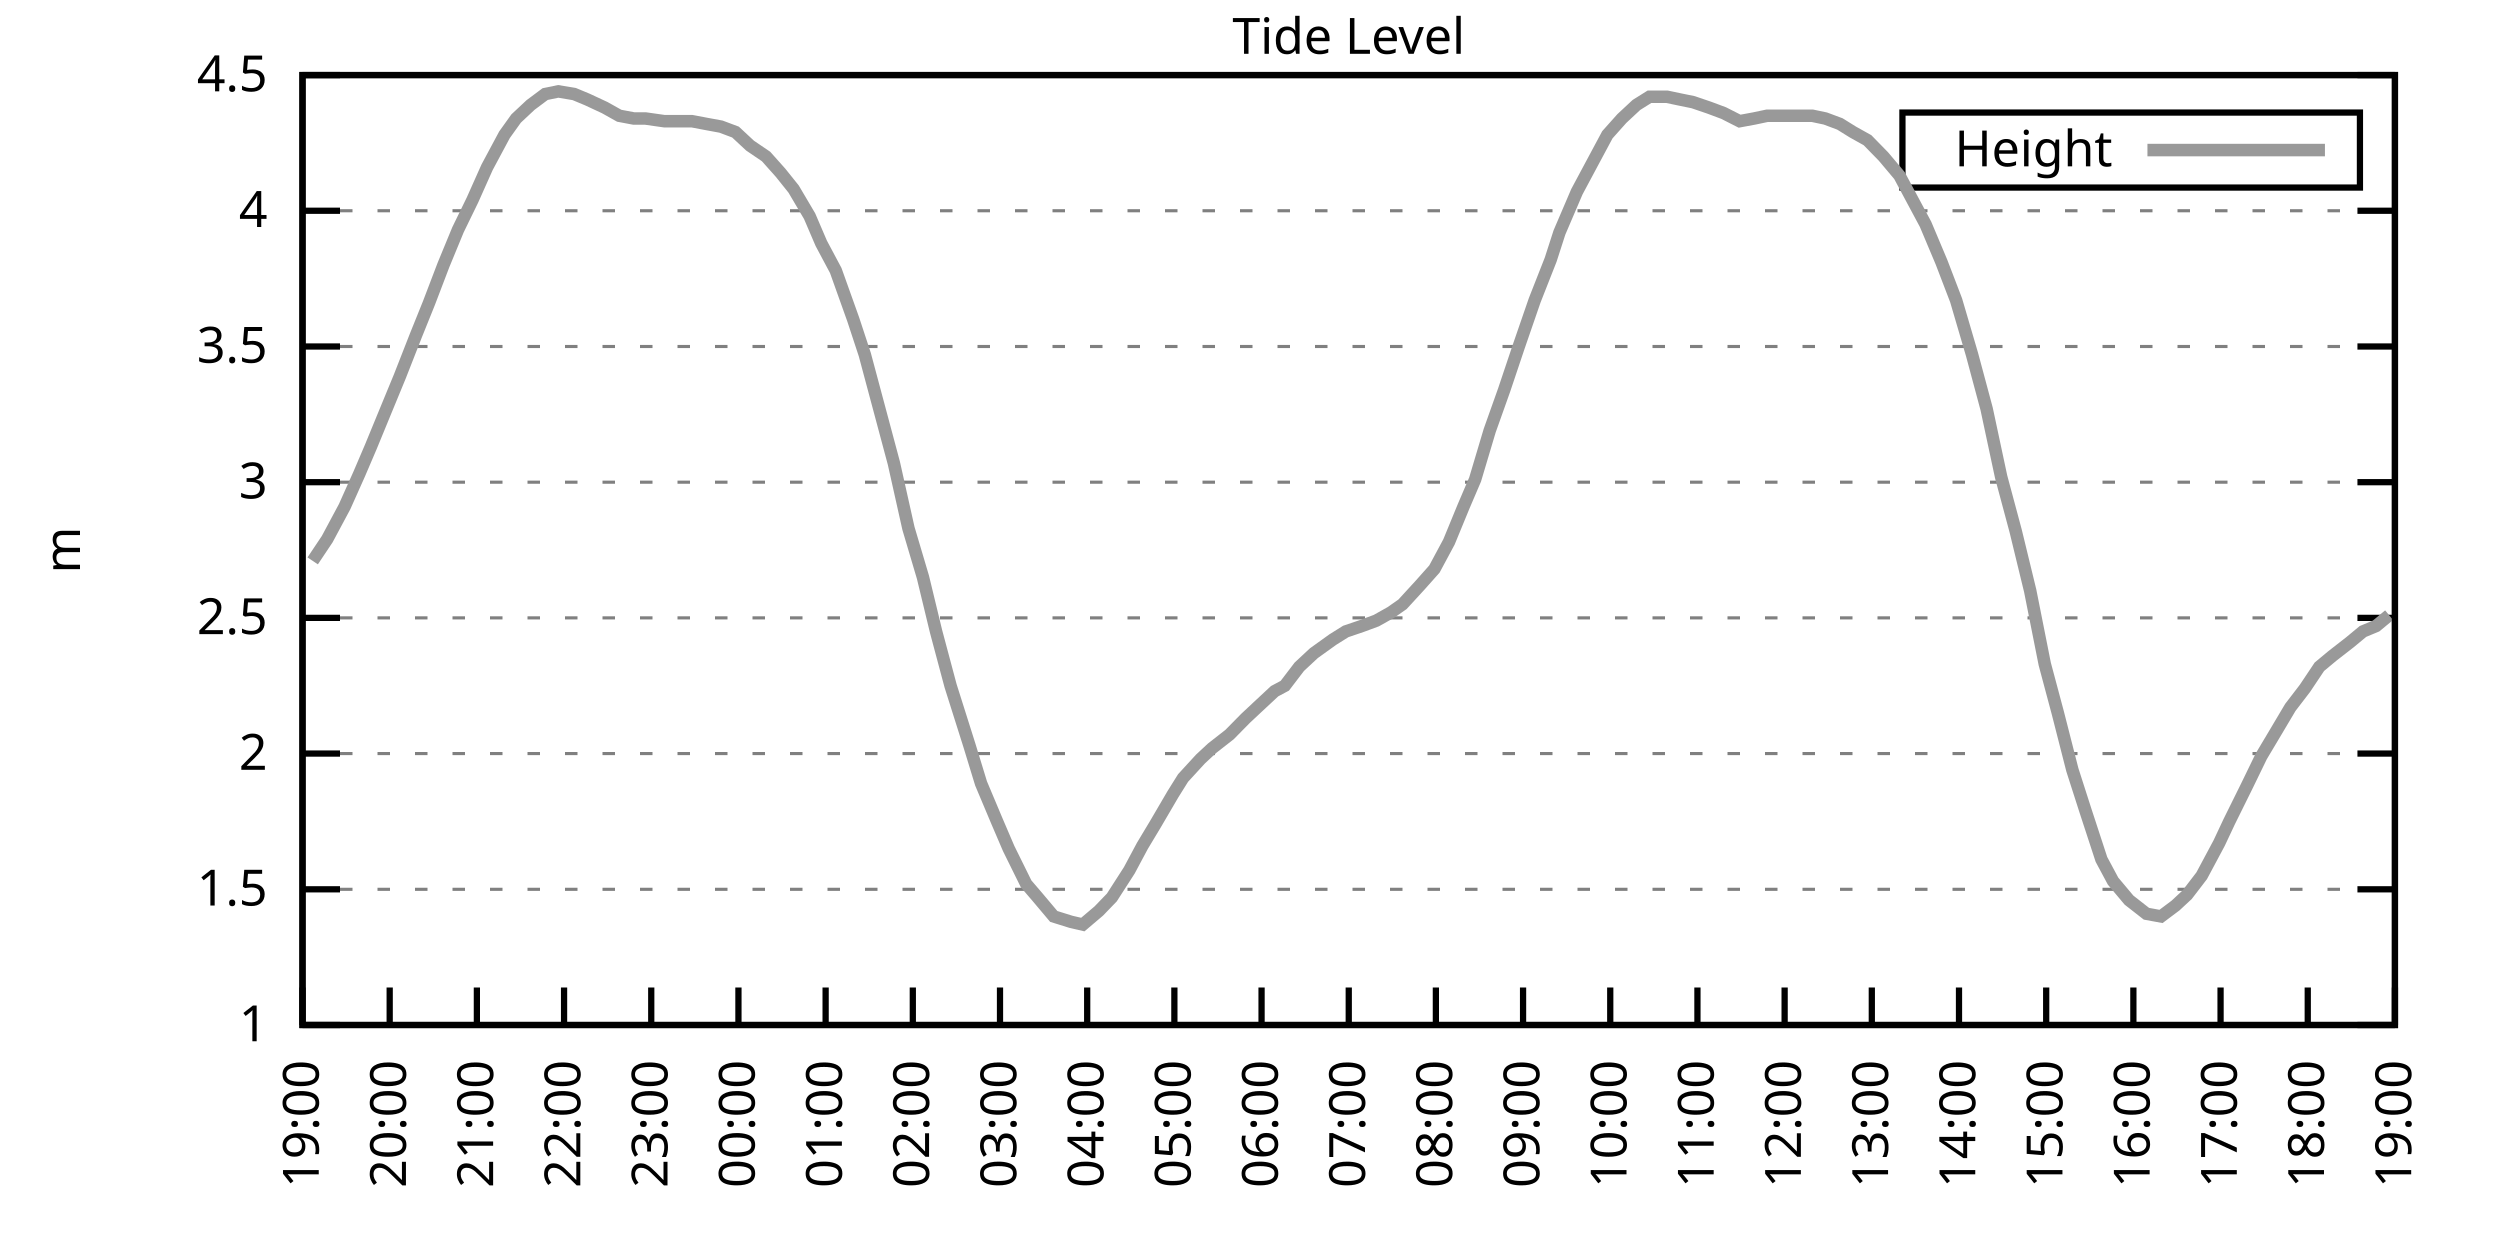
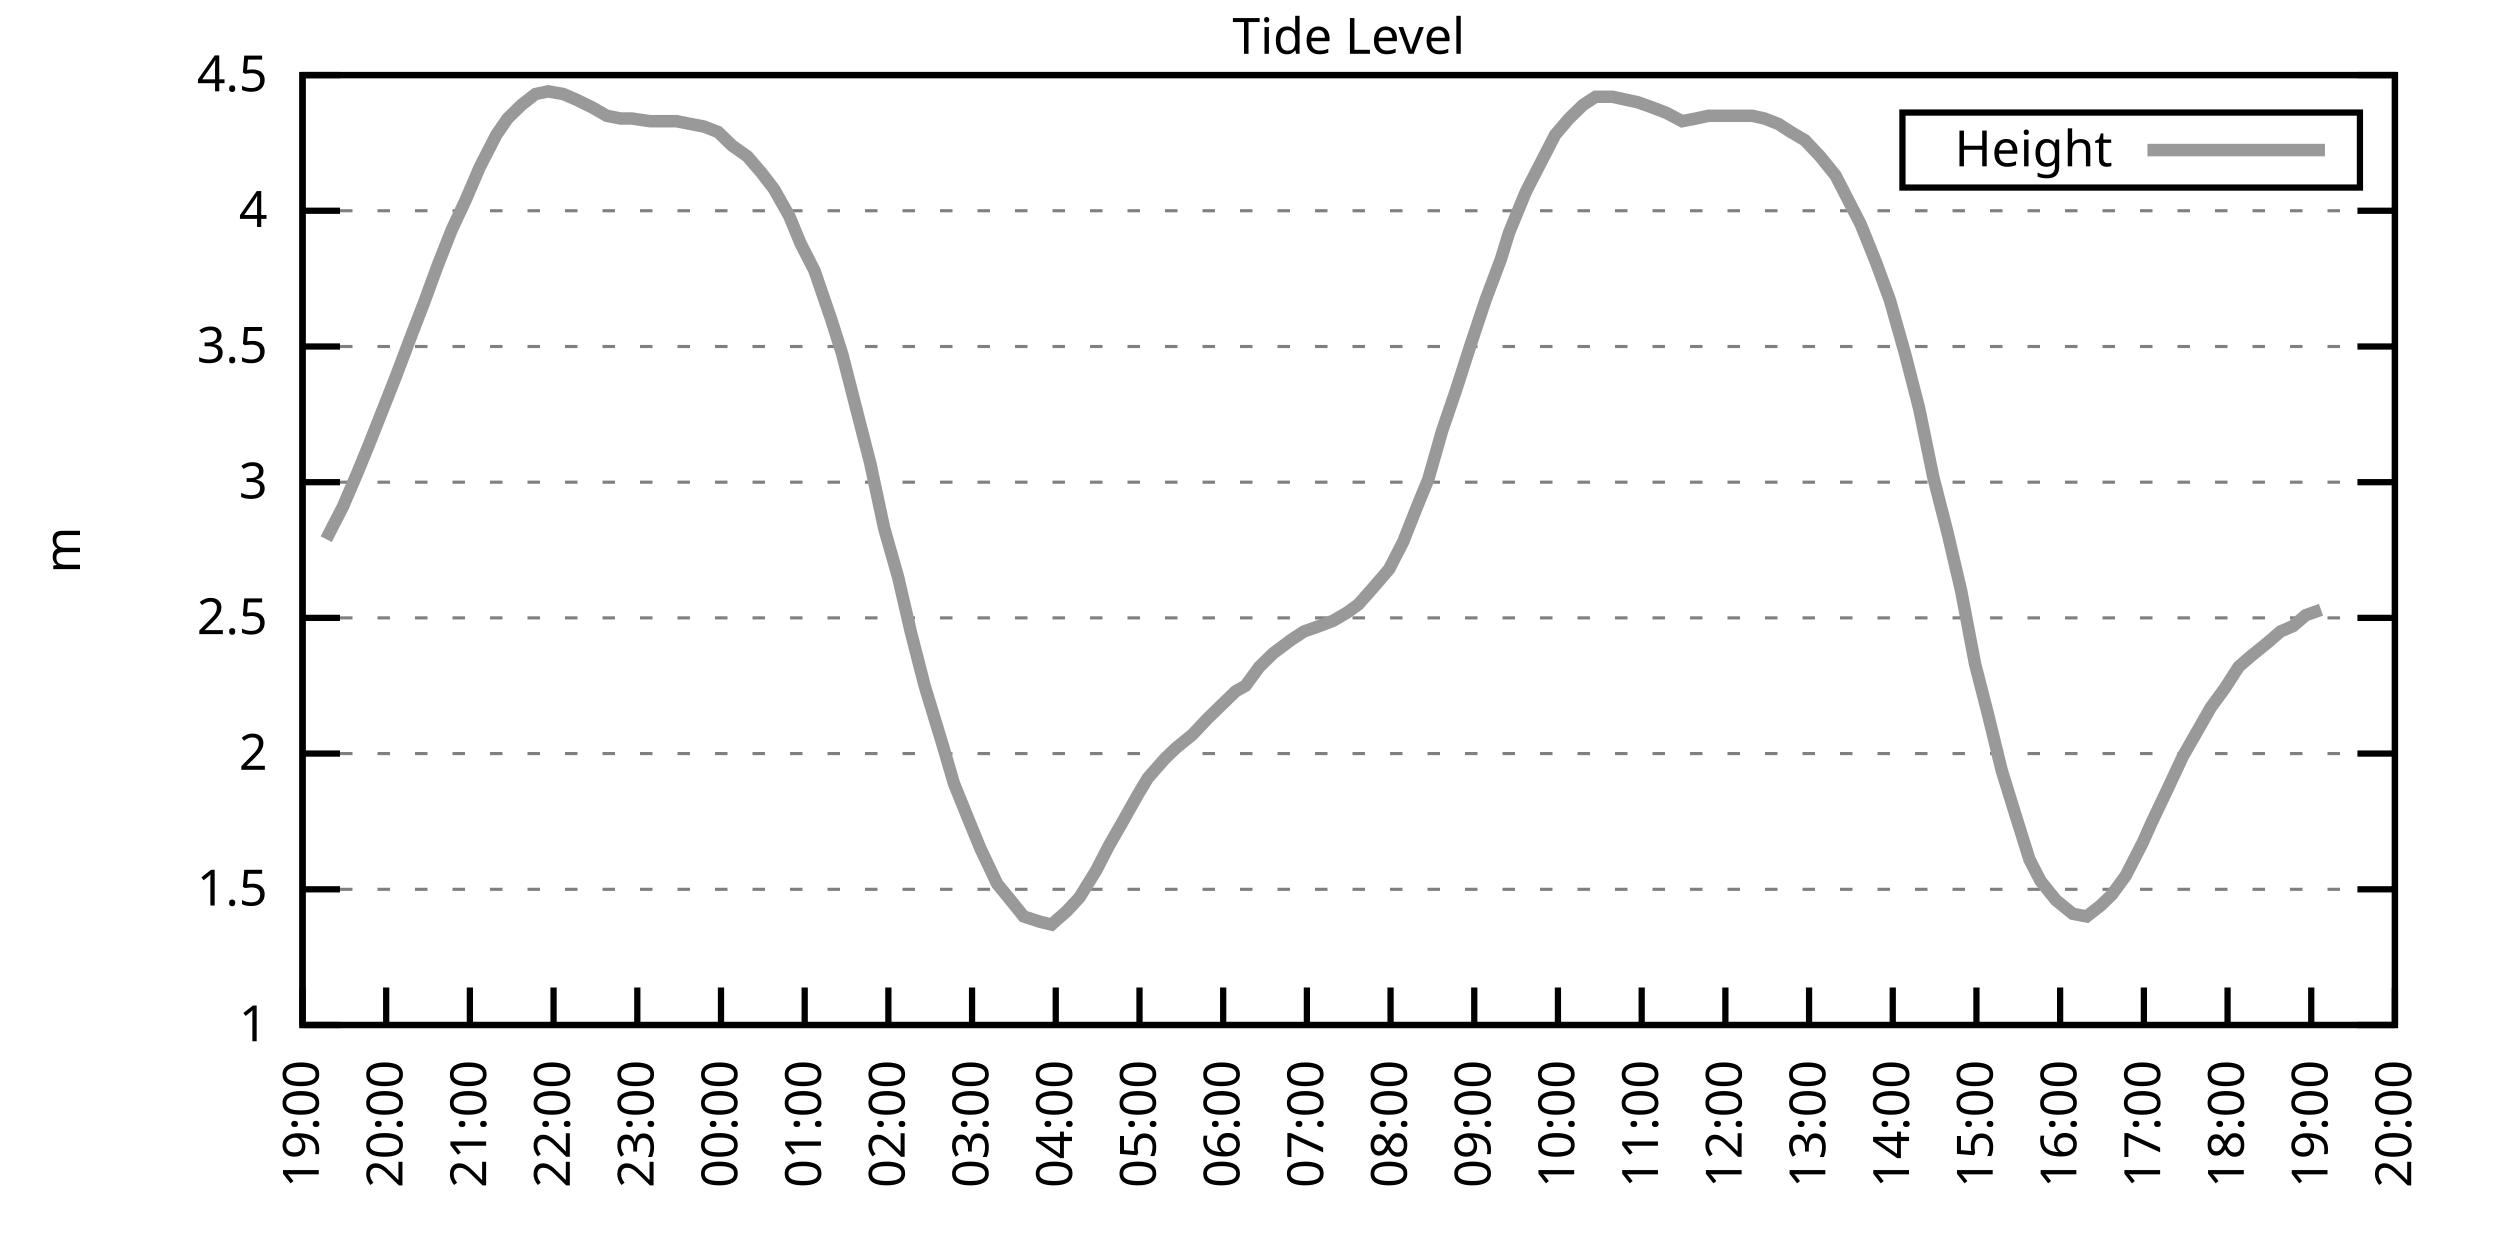
<svg xmlns="http://www.w3.org/2000/svg" xmlns:xlink="http://www.w3.org/1999/xlink" width="400" height="200" viewBox="0 0 400 200">
  <g id="gnuplot_canvas">
    <rect x="0" y="0" width="400" height="200" fill="none" />
    <defs>
      <circle id="gpDot" r="0.5" stroke-width="0.5" stroke="currentColor" />
      <path id="gpPt0" stroke-width="0.333" stroke="currentColor" d="M-1,0 h2 M0,-1 v2" />
      <path id="gpPt1" stroke-width="0.333" stroke="currentColor" d="M-1,-1 L1,1 M1,-1 L-1,1" />
      <path id="gpPt2" stroke-width="0.333" stroke="currentColor" d="M-1,0 L1,0 M0,-1 L0,1 M-1,-1 L1,1 M-1,1 L1,-1" />
      <rect id="gpPt3" stroke-width="0.333" stroke="currentColor" x="-1" y="-1" width="2" height="2" />
      <rect id="gpPt4" stroke-width="0.333" stroke="currentColor" fill="currentColor" x="-1" y="-1" width="2" height="2" />
      <circle id="gpPt5" stroke-width="0.333" stroke="currentColor" cx="0" cy="0" r="1" />
      <use xlink:href="#gpPt5" id="gpPt6" fill="currentColor" stroke="none" />
      <path id="gpPt7" stroke-width="0.333" stroke="currentColor" d="M0,-1.33 L-1.33,0.67 L1.33,0.67 z" />
      <use xlink:href="#gpPt7" id="gpPt8" fill="currentColor" stroke="none" />
      <use xlink:href="#gpPt7" id="gpPt9" stroke="currentColor" transform="rotate(180)" />
      <use xlink:href="#gpPt9" id="gpPt10" fill="currentColor" stroke="none" />
      <use xlink:href="#gpPt3" id="gpPt11" stroke="currentColor" transform="rotate(45)" />
      <use xlink:href="#gpPt11" id="gpPt12" fill="currentColor" stroke="none" />
      <path id="gpPt13" stroke-width="0.333" stroke="currentColor" d="M0,1.330 L1.265,0.411 L0.782,-1.067 L-0.782,-1.076 L-1.265,0.411 z" />
      <use xlink:href="#gpPt13" id="gpPt14" fill="currentColor" stroke="none" />
      <filter id="textbox" filterUnits="objectBoundingBox" x="0" y="0" height="1" width="1">
        <feFlood flood-color="white" flood-opacity="1" result="bgnd" />
        <feComposite in="SourceGraphic" in2="bgnd" operator="atop" />
      </filter>
      <filter id="greybox" filterUnits="objectBoundingBox" x="0" y="0" height="1" width="1">
        <feFlood flood-color="lightgrey" flood-opacity="1" result="grey" />
        <feComposite in="SourceGraphic" in2="grey" operator="atop" />
      </filter>
    </defs>
    <g fill="none" color="white" stroke="currentColor" stroke-width="1.00" stroke-linecap="butt" stroke-linejoin="miter">
</g>
    <g fill="none" color="black" stroke="currentColor" stroke-width="1.00" stroke-linecap="butt" stroke-linejoin="miter">
      <g stroke="none" shape-rendering="crispEdges">
        <polygon fill="rgb(255, 255, 255)" points="48.40,164.00 383.18,164.00 383.18,12.02 48.40,12.02 " />
      </g>
    </g>
    <g fill="none" color="black" stroke="currentColor" stroke-width="1.00" stroke-linecap="butt" stroke-linejoin="miter">
</g>
    <g fill="none" color="black" stroke="black" stroke-width="0.50" stroke-linecap="butt" stroke-linejoin="miter">
</g>
    <g fill="none" color="gray" stroke="currentColor" stroke-width="0.50" stroke-linecap="butt" stroke-linejoin="miter">
      <path stroke="gray" stroke-dasharray="2,4" class="gridline" d="M48.40,164.00 L383.19,164.00  " />
    </g>
    <g fill="none" color="gray" stroke="gray" stroke-width="1.00" stroke-linecap="butt" stroke-linejoin="miter">
</g>
    <g fill="none" color="black" stroke="currentColor" stroke-width="1.00" stroke-linecap="butt" stroke-linejoin="miter">
      <path stroke="black" d="M48.40,164.00 L54.40,164.00 M383.19,164.00 L377.19,164.00  " />
      <g transform="translate(42.80,166.60)" stroke="none" fill="black" font-family="Sans" font-size="8.00" text-anchor="end">
        <text>
          <tspan font-family="Sans"> 1</tspan>
        </text>
      </g>
    </g>
    <g fill="none" color="black" stroke="currentColor" stroke-width="1.00" stroke-linecap="butt" stroke-linejoin="miter">
</g>
    <g fill="none" color="black" stroke="black" stroke-width="0.50" stroke-linecap="butt" stroke-linejoin="miter">
</g>
    <g fill="none" color="gray" stroke="currentColor" stroke-width="0.50" stroke-linecap="butt" stroke-linejoin="miter">
      <path stroke="gray" stroke-dasharray="2,4" class="gridline" d="M48.40,142.29 L383.19,142.29  " />
    </g>
    <g fill="none" color="gray" stroke="gray" stroke-width="1.00" stroke-linecap="butt" stroke-linejoin="miter">
</g>
    <g fill="none" color="black" stroke="currentColor" stroke-width="1.00" stroke-linecap="butt" stroke-linejoin="miter">
      <path stroke="black" d="M48.40,142.29 L54.40,142.29 M383.19,142.29 L377.19,142.29  " />
      <g transform="translate(42.80,144.89)" stroke="none" fill="black" font-family="Sans" font-size="8.00" text-anchor="end">
        <text>
          <tspan font-family="Sans"> 1.5</tspan>
        </text>
      </g>
    </g>
    <g fill="none" color="black" stroke="currentColor" stroke-width="1.00" stroke-linecap="butt" stroke-linejoin="miter">
</g>
    <g fill="none" color="black" stroke="black" stroke-width="0.50" stroke-linecap="butt" stroke-linejoin="miter">
</g>
    <g fill="none" color="gray" stroke="currentColor" stroke-width="0.50" stroke-linecap="butt" stroke-linejoin="miter">
      <path stroke="gray" stroke-dasharray="2,4" class="gridline" d="M48.40,120.57 L383.19,120.57  " />
    </g>
    <g fill="none" color="gray" stroke="gray" stroke-width="1.00" stroke-linecap="butt" stroke-linejoin="miter">
</g>
    <g fill="none" color="black" stroke="currentColor" stroke-width="1.00" stroke-linecap="butt" stroke-linejoin="miter">
      <path stroke="black" d="M48.40,120.57 L54.40,120.57 M383.19,120.57 L377.19,120.57  " />
      <g transform="translate(42.80,123.17)" stroke="none" fill="black" font-family="Sans" font-size="8.00" text-anchor="end">
        <text>
          <tspan font-family="Sans"> 2</tspan>
        </text>
      </g>
    </g>
    <g fill="none" color="black" stroke="currentColor" stroke-width="1.00" stroke-linecap="butt" stroke-linejoin="miter">
</g>
    <g fill="none" color="black" stroke="black" stroke-width="0.50" stroke-linecap="butt" stroke-linejoin="miter">
</g>
    <g fill="none" color="gray" stroke="currentColor" stroke-width="0.50" stroke-linecap="butt" stroke-linejoin="miter">
      <path stroke="gray" stroke-dasharray="2,4" class="gridline" d="M48.40,98.86 L383.19,98.86  " />
    </g>
    <g fill="none" color="gray" stroke="gray" stroke-width="1.00" stroke-linecap="butt" stroke-linejoin="miter">
</g>
    <g fill="none" color="black" stroke="currentColor" stroke-width="1.00" stroke-linecap="butt" stroke-linejoin="miter">
      <path stroke="black" d="M48.40,98.86 L54.40,98.86 M383.19,98.86 L377.19,98.86  " />
      <g transform="translate(42.80,101.46)" stroke="none" fill="black" font-family="Sans" font-size="8.00" text-anchor="end">
        <text>
          <tspan font-family="Sans"> 2.5</tspan>
        </text>
      </g>
    </g>
    <g fill="none" color="black" stroke="currentColor" stroke-width="1.00" stroke-linecap="butt" stroke-linejoin="miter">
</g>
    <g fill="none" color="black" stroke="black" stroke-width="0.50" stroke-linecap="butt" stroke-linejoin="miter">
</g>
    <g fill="none" color="gray" stroke="currentColor" stroke-width="0.50" stroke-linecap="butt" stroke-linejoin="miter">
      <path stroke="gray" stroke-dasharray="2,4" class="gridline" d="M48.40,77.15 L383.19,77.15  " />
    </g>
    <g fill="none" color="gray" stroke="gray" stroke-width="1.00" stroke-linecap="butt" stroke-linejoin="miter">
</g>
    <g fill="none" color="black" stroke="currentColor" stroke-width="1.00" stroke-linecap="butt" stroke-linejoin="miter">
      <path stroke="black" d="M48.40,77.15 L54.40,77.15 M383.19,77.15 L377.19,77.15  " />
      <g transform="translate(42.80,79.75)" stroke="none" fill="black" font-family="Sans" font-size="8.00" text-anchor="end">
        <text>
          <tspan font-family="Sans"> 3</tspan>
        </text>
      </g>
    </g>
    <g fill="none" color="black" stroke="currentColor" stroke-width="1.00" stroke-linecap="butt" stroke-linejoin="miter">
</g>
    <g fill="none" color="black" stroke="black" stroke-width="0.50" stroke-linecap="butt" stroke-linejoin="miter">
</g>
    <g fill="none" color="gray" stroke="currentColor" stroke-width="0.50" stroke-linecap="butt" stroke-linejoin="miter">
      <path stroke="gray" stroke-dasharray="2,4" class="gridline" d="M48.40,55.44 L383.19,55.44  " />
    </g>
    <g fill="none" color="gray" stroke="gray" stroke-width="1.00" stroke-linecap="butt" stroke-linejoin="miter">
</g>
    <g fill="none" color="black" stroke="currentColor" stroke-width="1.00" stroke-linecap="butt" stroke-linejoin="miter">
      <path stroke="black" d="M48.40,55.44 L54.40,55.44 M383.19,55.44 L377.19,55.44  " />
      <g transform="translate(42.80,58.04)" stroke="none" fill="black" font-family="Sans" font-size="8.00" text-anchor="end">
        <text>
          <tspan font-family="Sans"> 3.5</tspan>
        </text>
      </g>
    </g>
    <g fill="none" color="black" stroke="currentColor" stroke-width="1.00" stroke-linecap="butt" stroke-linejoin="miter">
</g>
    <g fill="none" color="black" stroke="black" stroke-width="0.50" stroke-linecap="butt" stroke-linejoin="miter">
</g>
    <g fill="none" color="gray" stroke="currentColor" stroke-width="0.50" stroke-linecap="butt" stroke-linejoin="miter">
      <path stroke="gray" stroke-dasharray="2,4" class="gridline" d="M48.40,33.72 L383.19,33.72  " />
    </g>
    <g fill="none" color="gray" stroke="gray" stroke-width="1.00" stroke-linecap="butt" stroke-linejoin="miter">
</g>
    <g fill="none" color="black" stroke="currentColor" stroke-width="1.00" stroke-linecap="butt" stroke-linejoin="miter">
      <path stroke="black" d="M48.40,33.72 L54.40,33.72 M383.19,33.72 L377.19,33.72  " />
      <g transform="translate(42.80,36.32)" stroke="none" fill="black" font-family="Sans" font-size="8.00" text-anchor="end">
        <text>
          <tspan font-family="Sans"> 4</tspan>
        </text>
      </g>
    </g>
    <g fill="none" color="black" stroke="currentColor" stroke-width="1.00" stroke-linecap="butt" stroke-linejoin="miter">
</g>
    <g fill="none" color="black" stroke="black" stroke-width="0.50" stroke-linecap="butt" stroke-linejoin="miter">
</g>
    <g fill="none" color="gray" stroke="currentColor" stroke-width="0.50" stroke-linecap="butt" stroke-linejoin="miter">
      <path stroke="gray" stroke-dasharray="2,4" class="gridline" d="M48.40,12.01 L383.19,12.01  " />
    </g>
    <g fill="none" color="gray" stroke="gray" stroke-width="1.00" stroke-linecap="butt" stroke-linejoin="miter">
</g>
    <g fill="none" color="black" stroke="currentColor" stroke-width="1.00" stroke-linecap="butt" stroke-linejoin="miter">
      <path stroke="black" d="M48.40,12.01 L54.40,12.01 M383.19,12.01 L377.19,12.01  " />
      <g transform="translate(42.80,14.61)" stroke="none" fill="black" font-family="Sans" font-size="8.00" text-anchor="end">
        <text>
          <tspan font-family="Sans"> 4.5</tspan>
        </text>
      </g>
    </g>
    <g fill="none" color="black" stroke="currentColor" stroke-width="1.00" stroke-linecap="butt" stroke-linejoin="miter">
      <path stroke="black" d="M48.40,164.00 L48.40,158.00  " />
      <g transform="translate(51.00,169.60) rotate(270.00)" stroke="none" fill="black" font-family="Sans" font-size="8.00" text-anchor="end">
        <text>
          <tspan font-family="Sans">19:00</tspan>
        </text>
      </g>
    </g>
    <g fill="none" color="black" stroke="currentColor" stroke-width="1.00" stroke-linecap="butt" stroke-linejoin="miter">
-       <path stroke="black" d="M62.35,164.00 L62.35,158.00  " />
-       <g transform="translate(64.95,169.60) rotate(270.00)" stroke="none" fill="black" font-family="Sans" font-size="8.00" text-anchor="end">
+       <path stroke="black" d="M61.79,164.00 L61.79,158.00  " />
+       <g transform="translate(64.39,169.60) rotate(270.00)" stroke="none" fill="black" font-family="Sans" font-size="8.00" text-anchor="end">
        <text>
          <tspan font-family="Sans">20:00</tspan>
        </text>
      </g>
    </g>
    <g fill="none" color="black" stroke="currentColor" stroke-width="1.00" stroke-linecap="butt" stroke-linejoin="miter">
-       <path stroke="black" d="M76.30,164.00 L76.30,158.00  " />
-       <g transform="translate(78.90,169.60) rotate(270.00)" stroke="none" fill="black" font-family="Sans" font-size="8.00" text-anchor="end">
+       <path stroke="black" d="M75.18,164.00 L75.18,158.00  " />
+       <g transform="translate(77.78,169.60) rotate(270.00)" stroke="none" fill="black" font-family="Sans" font-size="8.00" text-anchor="end">
        <text>
          <tspan font-family="Sans">21:00</tspan>
        </text>
      </g>
    </g>
    <g fill="none" color="black" stroke="currentColor" stroke-width="1.00" stroke-linecap="butt" stroke-linejoin="miter">
-       <path stroke="black" d="M90.25,164.00 L90.25,158.00  " />
-       <g transform="translate(92.85,169.60) rotate(270.00)" stroke="none" fill="black" font-family="Sans" font-size="8.00" text-anchor="end">
+       <path stroke="black" d="M88.57,164.00 L88.57,158.00  " />
+       <g transform="translate(91.17,169.60) rotate(270.00)" stroke="none" fill="black" font-family="Sans" font-size="8.00" text-anchor="end">
        <text>
          <tspan font-family="Sans">22:00</tspan>
        </text>
      </g>
    </g>
    <g fill="none" color="black" stroke="currentColor" stroke-width="1.00" stroke-linecap="butt" stroke-linejoin="miter">
-       <path stroke="black" d="M104.20,164.00 L104.20,158.00  " />
-       <g transform="translate(106.80,169.60) rotate(270.00)" stroke="none" fill="black" font-family="Sans" font-size="8.00" text-anchor="end">
+       <path stroke="black" d="M101.97,164.00 L101.97,158.00  " />
+       <g transform="translate(104.57,169.60) rotate(270.00)" stroke="none" fill="black" font-family="Sans" font-size="8.00" text-anchor="end">
        <text>
          <tspan font-family="Sans">23:00</tspan>
        </text>
      </g>
    </g>
    <g fill="none" color="black" stroke="currentColor" stroke-width="1.00" stroke-linecap="butt" stroke-linejoin="miter">
-       <path stroke="black" d="M118.15,164.00 L118.15,158.00  " />
-       <g transform="translate(120.75,169.60) rotate(270.00)" stroke="none" fill="black" font-family="Sans" font-size="8.00" text-anchor="end">
+       <path stroke="black" d="M115.36,164.00 L115.36,158.00  " />
+       <g transform="translate(117.96,169.60) rotate(270.00)" stroke="none" fill="black" font-family="Sans" font-size="8.00" text-anchor="end">
        <text>
          <tspan font-family="Sans">00:00</tspan>
        </text>
      </g>
    </g>
    <g fill="none" color="black" stroke="currentColor" stroke-width="1.00" stroke-linecap="butt" stroke-linejoin="miter">
-       <path stroke="black" d="M132.10,164.00 L132.10,158.00  " />
-       <g transform="translate(134.70,169.60) rotate(270.00)" stroke="none" fill="black" font-family="Sans" font-size="8.00" text-anchor="end">
+       <path stroke="black" d="M128.75,164.00 L128.75,158.00  " />
+       <g transform="translate(131.35,169.60) rotate(270.00)" stroke="none" fill="black" font-family="Sans" font-size="8.00" text-anchor="end">
        <text>
          <tspan font-family="Sans">01:00</tspan>
        </text>
      </g>
    </g>
    <g fill="none" color="black" stroke="currentColor" stroke-width="1.00" stroke-linecap="butt" stroke-linejoin="miter">
-       <path stroke="black" d="M146.05,164.00 L146.05,158.00  " />
-       <g transform="translate(148.65,169.60) rotate(270.00)" stroke="none" fill="black" font-family="Sans" font-size="8.00" text-anchor="end">
+       <path stroke="black" d="M142.14,164.00 L142.14,158.00  " />
+       <g transform="translate(144.74,169.60) rotate(270.00)" stroke="none" fill="black" font-family="Sans" font-size="8.00" text-anchor="end">
        <text>
          <tspan font-family="Sans">02:00</tspan>
        </text>
      </g>
    </g>
    <g fill="none" color="black" stroke="currentColor" stroke-width="1.00" stroke-linecap="butt" stroke-linejoin="miter">
-       <path stroke="black" d="M160.00,164.00 L160.00,158.00  " />
-       <g transform="translate(162.60,169.60) rotate(270.00)" stroke="none" fill="black" font-family="Sans" font-size="8.00" text-anchor="end">
+       <path stroke="black" d="M155.53,164.00 L155.53,158.00  " />
+       <g transform="translate(158.13,169.60) rotate(270.00)" stroke="none" fill="black" font-family="Sans" font-size="8.00" text-anchor="end">
        <text>
          <tspan font-family="Sans">03:00</tspan>
        </text>
      </g>
    </g>
    <g fill="none" color="black" stroke="currentColor" stroke-width="1.00" stroke-linecap="butt" stroke-linejoin="miter">
-       <path stroke="black" d="M173.95,164.00 L173.95,158.00  " />
-       <g transform="translate(176.55,169.60) rotate(270.00)" stroke="none" fill="black" font-family="Sans" font-size="8.00" text-anchor="end">
+       <path stroke="black" d="M168.92,164.00 L168.92,158.00  " />
+       <g transform="translate(171.52,169.60) rotate(270.00)" stroke="none" fill="black" font-family="Sans" font-size="8.00" text-anchor="end">
        <text>
          <tspan font-family="Sans">04:00</tspan>
        </text>
      </g>
    </g>
    <g fill="none" color="black" stroke="currentColor" stroke-width="1.00" stroke-linecap="butt" stroke-linejoin="miter">
-       <path stroke="black" d="M187.90,164.00 L187.90,158.00  " />
-       <g transform="translate(190.50,169.60) rotate(270.00)" stroke="none" fill="black" font-family="Sans" font-size="8.00" text-anchor="end">
+       <path stroke="black" d="M182.32,164.00 L182.32,158.00  " />
+       <g transform="translate(184.92,169.60) rotate(270.00)" stroke="none" fill="black" font-family="Sans" font-size="8.00" text-anchor="end">
        <text>
          <tspan font-family="Sans">05:00</tspan>
        </text>
      </g>
    </g>
    <g fill="none" color="black" stroke="currentColor" stroke-width="1.00" stroke-linecap="butt" stroke-linejoin="miter">
-       <path stroke="black" d="M201.85,164.00 L201.85,158.00  " />
-       <g transform="translate(204.45,169.60) rotate(270.00)" stroke="none" fill="black" font-family="Sans" font-size="8.00" text-anchor="end">
+       <path stroke="black" d="M195.71,164.00 L195.71,158.00  " />
+       <g transform="translate(198.31,169.60) rotate(270.00)" stroke="none" fill="black" font-family="Sans" font-size="8.00" text-anchor="end">
        <text>
          <tspan font-family="Sans">06:00</tspan>
        </text>
      </g>
    </g>
    <g fill="none" color="black" stroke="currentColor" stroke-width="1.00" stroke-linecap="butt" stroke-linejoin="miter">
-       <path stroke="black" d="M215.80,164.00 L215.80,158.00  " />
-       <g transform="translate(218.40,169.60) rotate(270.00)" stroke="none" fill="black" font-family="Sans" font-size="8.00" text-anchor="end">
+       <path stroke="black" d="M209.10,164.00 L209.10,158.00  " />
+       <g transform="translate(211.70,169.60) rotate(270.00)" stroke="none" fill="black" font-family="Sans" font-size="8.00" text-anchor="end">
        <text>
          <tspan font-family="Sans">07:00</tspan>
        </text>
      </g>
    </g>
    <g fill="none" color="black" stroke="currentColor" stroke-width="1.00" stroke-linecap="butt" stroke-linejoin="miter">
-       <path stroke="black" d="M229.74,164.00 L229.74,158.00  " />
-       <g transform="translate(232.34,169.60) rotate(270.00)" stroke="none" fill="black" font-family="Sans" font-size="8.00" text-anchor="end">
+       <path stroke="black" d="M222.49,164.00 L222.49,158.00  " />
+       <g transform="translate(225.09,169.60) rotate(270.00)" stroke="none" fill="black" font-family="Sans" font-size="8.00" text-anchor="end">
        <text>
          <tspan font-family="Sans">08:00</tspan>
        </text>
      </g>
    </g>
    <g fill="none" color="black" stroke="currentColor" stroke-width="1.00" stroke-linecap="butt" stroke-linejoin="miter">
-       <path stroke="black" d="M243.69,164.00 L243.69,158.00  " />
-       <g transform="translate(246.29,169.60) rotate(270.00)" stroke="none" fill="black" font-family="Sans" font-size="8.00" text-anchor="end">
+       <path stroke="black" d="M235.88,164.00 L235.88,158.00  " />
+       <g transform="translate(238.48,169.60) rotate(270.00)" stroke="none" fill="black" font-family="Sans" font-size="8.00" text-anchor="end">
        <text>
          <tspan font-family="Sans">09:00</tspan>
        </text>
      </g>
    </g>
    <g fill="none" color="black" stroke="currentColor" stroke-width="1.00" stroke-linecap="butt" stroke-linejoin="miter">
-       <path stroke="black" d="M257.64,164.00 L257.64,158.00  " />
-       <g transform="translate(260.24,169.60) rotate(270.00)" stroke="none" fill="black" font-family="Sans" font-size="8.00" text-anchor="end">
+       <path stroke="black" d="M249.27,164.00 L249.27,158.00  " />
+       <g transform="translate(251.87,169.60) rotate(270.00)" stroke="none" fill="black" font-family="Sans" font-size="8.00" text-anchor="end">
        <text>
          <tspan font-family="Sans">10:00</tspan>
        </text>
      </g>
    </g>
    <g fill="none" color="black" stroke="currentColor" stroke-width="1.00" stroke-linecap="butt" stroke-linejoin="miter">
-       <path stroke="black" d="M271.59,164.00 L271.59,158.00  " />
-       <g transform="translate(274.19,169.60) rotate(270.00)" stroke="none" fill="black" font-family="Sans" font-size="8.00" text-anchor="end">
+       <path stroke="black" d="M262.67,164.00 L262.67,158.00  " />
+       <g transform="translate(265.27,169.60) rotate(270.00)" stroke="none" fill="black" font-family="Sans" font-size="8.00" text-anchor="end">
        <text>
          <tspan font-family="Sans">11:00</tspan>
        </text>
      </g>
    </g>
    <g fill="none" color="black" stroke="currentColor" stroke-width="1.00" stroke-linecap="butt" stroke-linejoin="miter">
-       <path stroke="black" d="M285.54,164.00 L285.54,158.00  " />
-       <g transform="translate(288.14,169.60) rotate(270.00)" stroke="none" fill="black" font-family="Sans" font-size="8.00" text-anchor="end">
+       <path stroke="black" d="M276.06,164.00 L276.06,158.00  " />
+       <g transform="translate(278.66,169.60) rotate(270.00)" stroke="none" fill="black" font-family="Sans" font-size="8.00" text-anchor="end">
        <text>
          <tspan font-family="Sans">12:00</tspan>
        </text>
      </g>
    </g>
    <g fill="none" color="black" stroke="currentColor" stroke-width="1.00" stroke-linecap="butt" stroke-linejoin="miter">
-       <path stroke="black" d="M299.49,164.00 L299.49,158.00  " />
-       <g transform="translate(302.09,169.60) rotate(270.00)" stroke="none" fill="black" font-family="Sans" font-size="8.00" text-anchor="end">
+       <path stroke="black" d="M289.45,164.00 L289.45,158.00  " />
+       <g transform="translate(292.05,169.60) rotate(270.00)" stroke="none" fill="black" font-family="Sans" font-size="8.00" text-anchor="end">
        <text>
          <tspan font-family="Sans">13:00</tspan>
        </text>
      </g>
    </g>
    <g fill="none" color="black" stroke="currentColor" stroke-width="1.00" stroke-linecap="butt" stroke-linejoin="miter">
-       <path stroke="black" d="M313.44,164.00 L313.44,158.00  " />
-       <g transform="translate(316.04,169.60) rotate(270.00)" stroke="none" fill="black" font-family="Sans" font-size="8.00" text-anchor="end">
+       <path stroke="black" d="M302.84,164.00 L302.84,158.00  " />
+       <g transform="translate(305.44,169.60) rotate(270.00)" stroke="none" fill="black" font-family="Sans" font-size="8.00" text-anchor="end">
        <text>
          <tspan font-family="Sans">14:00</tspan>
        </text>
      </g>
    </g>
    <g fill="none" color="black" stroke="currentColor" stroke-width="1.00" stroke-linecap="butt" stroke-linejoin="miter">
-       <path stroke="black" d="M327.39,164.00 L327.39,158.00  " />
-       <g transform="translate(329.99,169.60) rotate(270.00)" stroke="none" fill="black" font-family="Sans" font-size="8.00" text-anchor="end">
+       <path stroke="black" d="M316.23,164.00 L316.23,158.00  " />
+       <g transform="translate(318.83,169.60) rotate(270.00)" stroke="none" fill="black" font-family="Sans" font-size="8.00" text-anchor="end">
        <text>
          <tspan font-family="Sans">15:00</tspan>
        </text>
      </g>
    </g>
    <g fill="none" color="black" stroke="currentColor" stroke-width="1.00" stroke-linecap="butt" stroke-linejoin="miter">
-       <path stroke="black" d="M341.34,164.00 L341.34,158.00  " />
-       <g transform="translate(343.94,169.60) rotate(270.00)" stroke="none" fill="black" font-family="Sans" font-size="8.00" text-anchor="end">
+       <path stroke="black" d="M329.62,164.00 L329.62,158.00  " />
+       <g transform="translate(332.22,169.60) rotate(270.00)" stroke="none" fill="black" font-family="Sans" font-size="8.00" text-anchor="end">
        <text>
          <tspan font-family="Sans">16:00</tspan>
        </text>
      </g>
    </g>
    <g fill="none" color="black" stroke="currentColor" stroke-width="1.00" stroke-linecap="butt" stroke-linejoin="miter">
-       <path stroke="black" d="M355.29,164.00 L355.29,158.00  " />
-       <g transform="translate(357.89,169.60) rotate(270.00)" stroke="none" fill="black" font-family="Sans" font-size="8.00" text-anchor="end">
+       <path stroke="black" d="M343.02,164.00 L343.02,158.00  " />
+       <g transform="translate(345.62,169.60) rotate(270.00)" stroke="none" fill="black" font-family="Sans" font-size="8.00" text-anchor="end">
        <text>
          <tspan font-family="Sans">17:00</tspan>
        </text>
      </g>
    </g>
    <g fill="none" color="black" stroke="currentColor" stroke-width="1.00" stroke-linecap="butt" stroke-linejoin="miter">
-       <path stroke="black" d="M369.24,164.00 L369.24,158.00  " />
-       <g transform="translate(371.84,169.60) rotate(270.00)" stroke="none" fill="black" font-family="Sans" font-size="8.00" text-anchor="end">
+       <path stroke="black" d="M356.41,164.00 L356.41,158.00  " />
+       <g transform="translate(359.01,169.60) rotate(270.00)" stroke="none" fill="black" font-family="Sans" font-size="8.00" text-anchor="end">
        <text>
          <tspan font-family="Sans">18:00</tspan>
+         </text>
+       </g>
+     </g>
+     <g fill="none" color="black" stroke="currentColor" stroke-width="1.00" stroke-linecap="butt" stroke-linejoin="miter">
+       <path stroke="black" d="M369.80,164.00 L369.80,158.00  " />
+       <g transform="translate(372.40,169.60) rotate(270.00)" stroke="none" fill="black" font-family="Sans" font-size="8.00" text-anchor="end">
+         <text>
+           <tspan font-family="Sans">19:00</tspan>
        </text>
      </g>
    </g>
    <g fill="none" color="black" stroke="currentColor" stroke-width="1.00" stroke-linecap="butt" stroke-linejoin="miter">
      <path stroke="black" d="M383.19,164.00 L383.19,158.00  " />
      <g transform="translate(385.79,169.60) rotate(270.00)" stroke="none" fill="black" font-family="Sans" font-size="8.00" text-anchor="end">
        <text>
-           <tspan font-family="Sans">19:00</tspan>
+           <tspan font-family="Sans">20:00</tspan>
        </text>
      </g>
    </g>
    <g fill="none" color="black" stroke="currentColor" stroke-width="1.00" stroke-linecap="butt" stroke-linejoin="miter">
</g>
    <g fill="none" color="black" stroke="currentColor" stroke-width="1.00" stroke-linecap="butt" stroke-linejoin="miter">
      <path stroke="black" d="M48.40,12.01 L48.40,164.00 L383.19,164.00 L383.19,12.01 L48.40,12.01 Z  " />
    </g>
    <g fill="none" color="black" stroke="currentColor" stroke-width="1.00" stroke-linecap="butt" stroke-linejoin="miter">
</g>
    <g fill="none" color="black" stroke="currentColor" stroke-width="1.00" stroke-linecap="butt" stroke-linejoin="miter">
      <path stroke="black" d="M304.39,30.01 L304.39,18.01 L377.59,18.01 L377.59,30.01 L304.39,30.01 Z  " />
    </g>
    <g id="Tide_level_plot_1">
      <g fill="none" color="white" stroke="black" stroke-width="2.00" stroke-linecap="butt" stroke-linejoin="miter">
</g>
      <g fill="none" color="black" stroke="currentColor" stroke-width="2.00" stroke-linecap="butt" stroke-linejoin="miter">
        <g transform="translate(337.99,26.61)" stroke="none" fill="black" font-family="Sans" font-size="8.00" text-anchor="end">
          <text>
            <tspan font-family="Sans">Height</tspan>
          </text>
        </g>
      </g>
      <g fill="none" color="black" stroke="currentColor" stroke-width="2.00" stroke-linecap="butt" stroke-linejoin="miter">
-         <path stroke="rgb(153, 153, 153)" d="M343.59,24.01 L371.99,24.01 M50.03,89.74 L52.35,86.27 L55.14,81.06 L57.47,75.85 L59.33,71.50 L61.65,65.86   L63.98,60.21 L66.53,53.70 L68.63,48.49 L70.95,42.41 L73.28,36.76 L75.60,31.99 L77.93,26.77 L80.72,21.56   L82.58,18.96 L84.90,16.79 L87.23,15.05 L89.32,14.62 L91.88,15.05 L93.97,15.92 L96.76,17.22 L99.08,18.52   L101.41,18.96 L103.27,18.96 L106.29,19.39 L108.62,19.39 L110.71,19.39 L113.03,19.83 L115.36,20.26 L117.68,21.13   L120.01,23.30 L122.57,25.04 L124.89,27.64 L126.98,30.25 L129.54,34.59 L131.40,38.93 L133.72,43.28 L136.51,51.09   L138.37,56.74 L141.16,67.16 L143.02,74.11 L145.35,84.53 L147.67,92.35 L149.77,101.03 L152.09,109.72 L155.11,119.27   L156.97,125.35 L159.53,131.43 L161.39,135.77 L164.18,141.42 L166.04,143.59 L168.60,146.63 L171.39,147.50 L173.25,147.93   L175.81,145.76 L177.90,143.59 L180.69,139.25 L182.78,135.34 L184.87,131.86 L187.66,127.09 L189.29,124.48 L192.08,121.44   L193.94,119.71 L196.73,117.53 L199.29,114.93 L201.15,113.19 L203.94,110.59 L205.57,109.72 L207.89,106.68 L210.22,104.51   L213.24,102.34 L215.33,101.03 L217.89,100.16 L220.21,99.30 L222.54,97.99 L224.40,96.69 L227.19,93.65 L229.51,91.04   L231.84,86.70 L234.16,81.06 L236.02,76.71 L238.35,68.90 L240.67,62.38 L243.00,55.44 L245.55,48.05 L248.11,41.54   L249.51,37.20 L252.30,30.68 L254.62,26.34 L257.18,21.56 L259.50,18.96 L261.83,16.79 L263.92,15.48 L266.71,15.48   L268.80,15.92 L270.90,16.35 L273.45,17.22 L275.78,18.09 L278.34,19.39 L280.66,18.96 L282.75,18.52 L285.08,18.52   L287.17,18.52 L289.96,18.52 L292.05,18.96 L294.38,19.83 L296.47,21.13 L298.80,22.43 L301.35,25.04 L303.91,28.08   L306.00,31.99 L308.09,35.89 L310.65,41.97 L312.98,48.05 L315.53,56.74 L317.86,65.42 L320.18,76.28 L322.51,84.97   L324.83,94.52 L327.16,106.24 L329.25,114.06 L331.58,123.18 L333.67,129.69 L336.23,137.51 L338.09,140.98 L340.64,144.02   L343.43,146.20 L345.76,146.63 L348.08,144.89 L349.94,143.16 L352.27,140.12 L355.06,134.90 L356.69,131.43 L359.48,125.79   L361.80,121.01 L364.13,117.10 L366.45,113.19 L368.78,110.15 L371.10,106.68 L373.19,104.94 L375.98,102.77 L378.08,101.03   L380.17,100.16 L382.26,98.43  " />
+         <path stroke="rgb(153, 153, 153)" d="M343.59,24.01 L371.99,24.01 M52.19,86.27 L54.87,81.06 L57.10,75.85 L58.89,71.50 L61.12,65.86 L63.35,60.21   L65.81,53.70 L67.82,48.49 L70.05,42.41 L72.28,36.76 L74.51,31.99 L76.75,26.77 L79.42,21.56 L81.21,18.96   L83.44,16.79 L85.67,15.05 L87.68,14.62 L90.14,15.05 L92.15,15.92 L94.82,17.22 L97.06,18.52 L99.29,18.96   L101.07,18.96 L103.98,19.39 L106.21,19.39 L108.22,19.39 L110.45,19.83 L112.68,20.26 L114.91,21.13 L117.14,23.30   L119.60,25.04 L121.83,27.64 L123.84,30.25 L126.29,34.59 L128.08,38.93 L130.31,43.28 L132.99,51.09 L134.78,56.74   L137.45,67.16 L139.24,74.11 L141.47,84.53 L143.70,92.35 L145.71,101.03 L147.94,109.72 L150.85,119.27 L152.63,125.35   L155.09,131.43 L156.87,135.77 L159.55,141.42 L161.34,143.59 L163.79,146.63 L166.47,147.50 L168.25,147.93 L170.71,145.76   L172.72,143.59 L175.40,139.25 L177.41,135.34 L179.41,131.86 L182.09,127.09 L183.66,124.48 L186.33,121.44 L188.12,119.71   L190.80,117.53 L193.25,114.93 L195.04,113.19 L197.72,110.59 L199.28,109.72 L201.51,106.68 L203.74,104.51 L206.64,102.34   L208.65,101.03 L211.11,100.16 L213.34,99.30 L215.57,97.99 L217.36,96.69 L220.04,93.65 L222.27,91.04 L224.50,86.70   L226.73,81.06 L228.52,76.71 L230.75,68.90 L232.98,62.38 L235.21,55.44 L237.67,48.05 L240.12,41.54 L241.46,37.20   L244.14,30.68 L246.37,26.34 L248.83,21.56 L251.06,18.96 L253.29,16.79 L255.30,15.48 L257.98,15.48 L259.99,15.92   L262.00,16.35 L264.45,17.22 L266.68,18.09 L269.14,19.39 L271.37,18.96 L273.38,18.52 L275.61,18.52 L277.62,18.52   L280.30,18.52 L282.31,18.96 L284.54,19.83 L286.55,21.13 L288.78,22.43 L291.23,25.04 L293.69,28.08 L295.70,31.99   L297.71,35.89 L300.16,41.97 L302.39,48.05 L304.85,56.74 L307.08,65.42 L309.31,76.28 L311.54,84.97 L313.78,94.52   L316.01,106.24 L318.02,114.06 L320.25,123.18 L322.26,129.69 L324.71,137.51 L326.50,140.98 L328.95,144.02 L331.63,146.20   L333.86,146.63 L336.10,144.89 L337.88,143.16 L340.11,140.12 L342.79,134.90 L344.35,131.43 L347.03,125.79 L349.26,121.01   L351.50,117.10 L353.73,113.19 L355.96,110.15 L358.19,106.68 L360.20,104.94 L362.88,102.77 L364.89,101.03 L366.90,100.16   L368.91,98.43 L371.36,97.56  " />
      </g>
    </g>
    <g fill="none" color="black" stroke="currentColor" stroke-width="2.00" stroke-linecap="butt" stroke-linejoin="miter">
</g>
    <g fill="none" color="black" stroke="black" stroke-width="1.00" stroke-linecap="butt" stroke-linejoin="miter">
</g>
    <g fill="none" color="black" stroke="currentColor" stroke-width="1.00" stroke-linecap="butt" stroke-linejoin="miter">
      <path stroke="black" d="M48.40,12.01 L48.40,164.00 L383.19,164.00 L383.19,12.01 L48.40,12.01 Z  " />
      <g transform="translate(12.80,88.01) rotate(270.00)" stroke="none" fill="black" font-family="Sans" font-size="8.00" text-anchor="middle">
        <text>
          <tspan font-family="Sans">m</tspan>
        </text>
      </g>
    </g>
    <g fill="none" color="black" stroke="currentColor" stroke-width="1.00" stroke-linecap="butt" stroke-linejoin="miter">
</g>
    <g fill="none" color="black" stroke="currentColor" stroke-width="1.00" stroke-linecap="butt" stroke-linejoin="miter">
      <g transform="translate(215.79,8.61)" stroke="none" fill="black" font-family="Sans" font-size="8.00" text-anchor="middle">
        <text>
          <tspan font-family="Sans">Tide Level</tspan>
        </text>
      </g>
    </g>
    <g fill="none" color="black" stroke="currentColor" stroke-width="1.00" stroke-linecap="butt" stroke-linejoin="miter">
</g>
  </g>
</svg>
